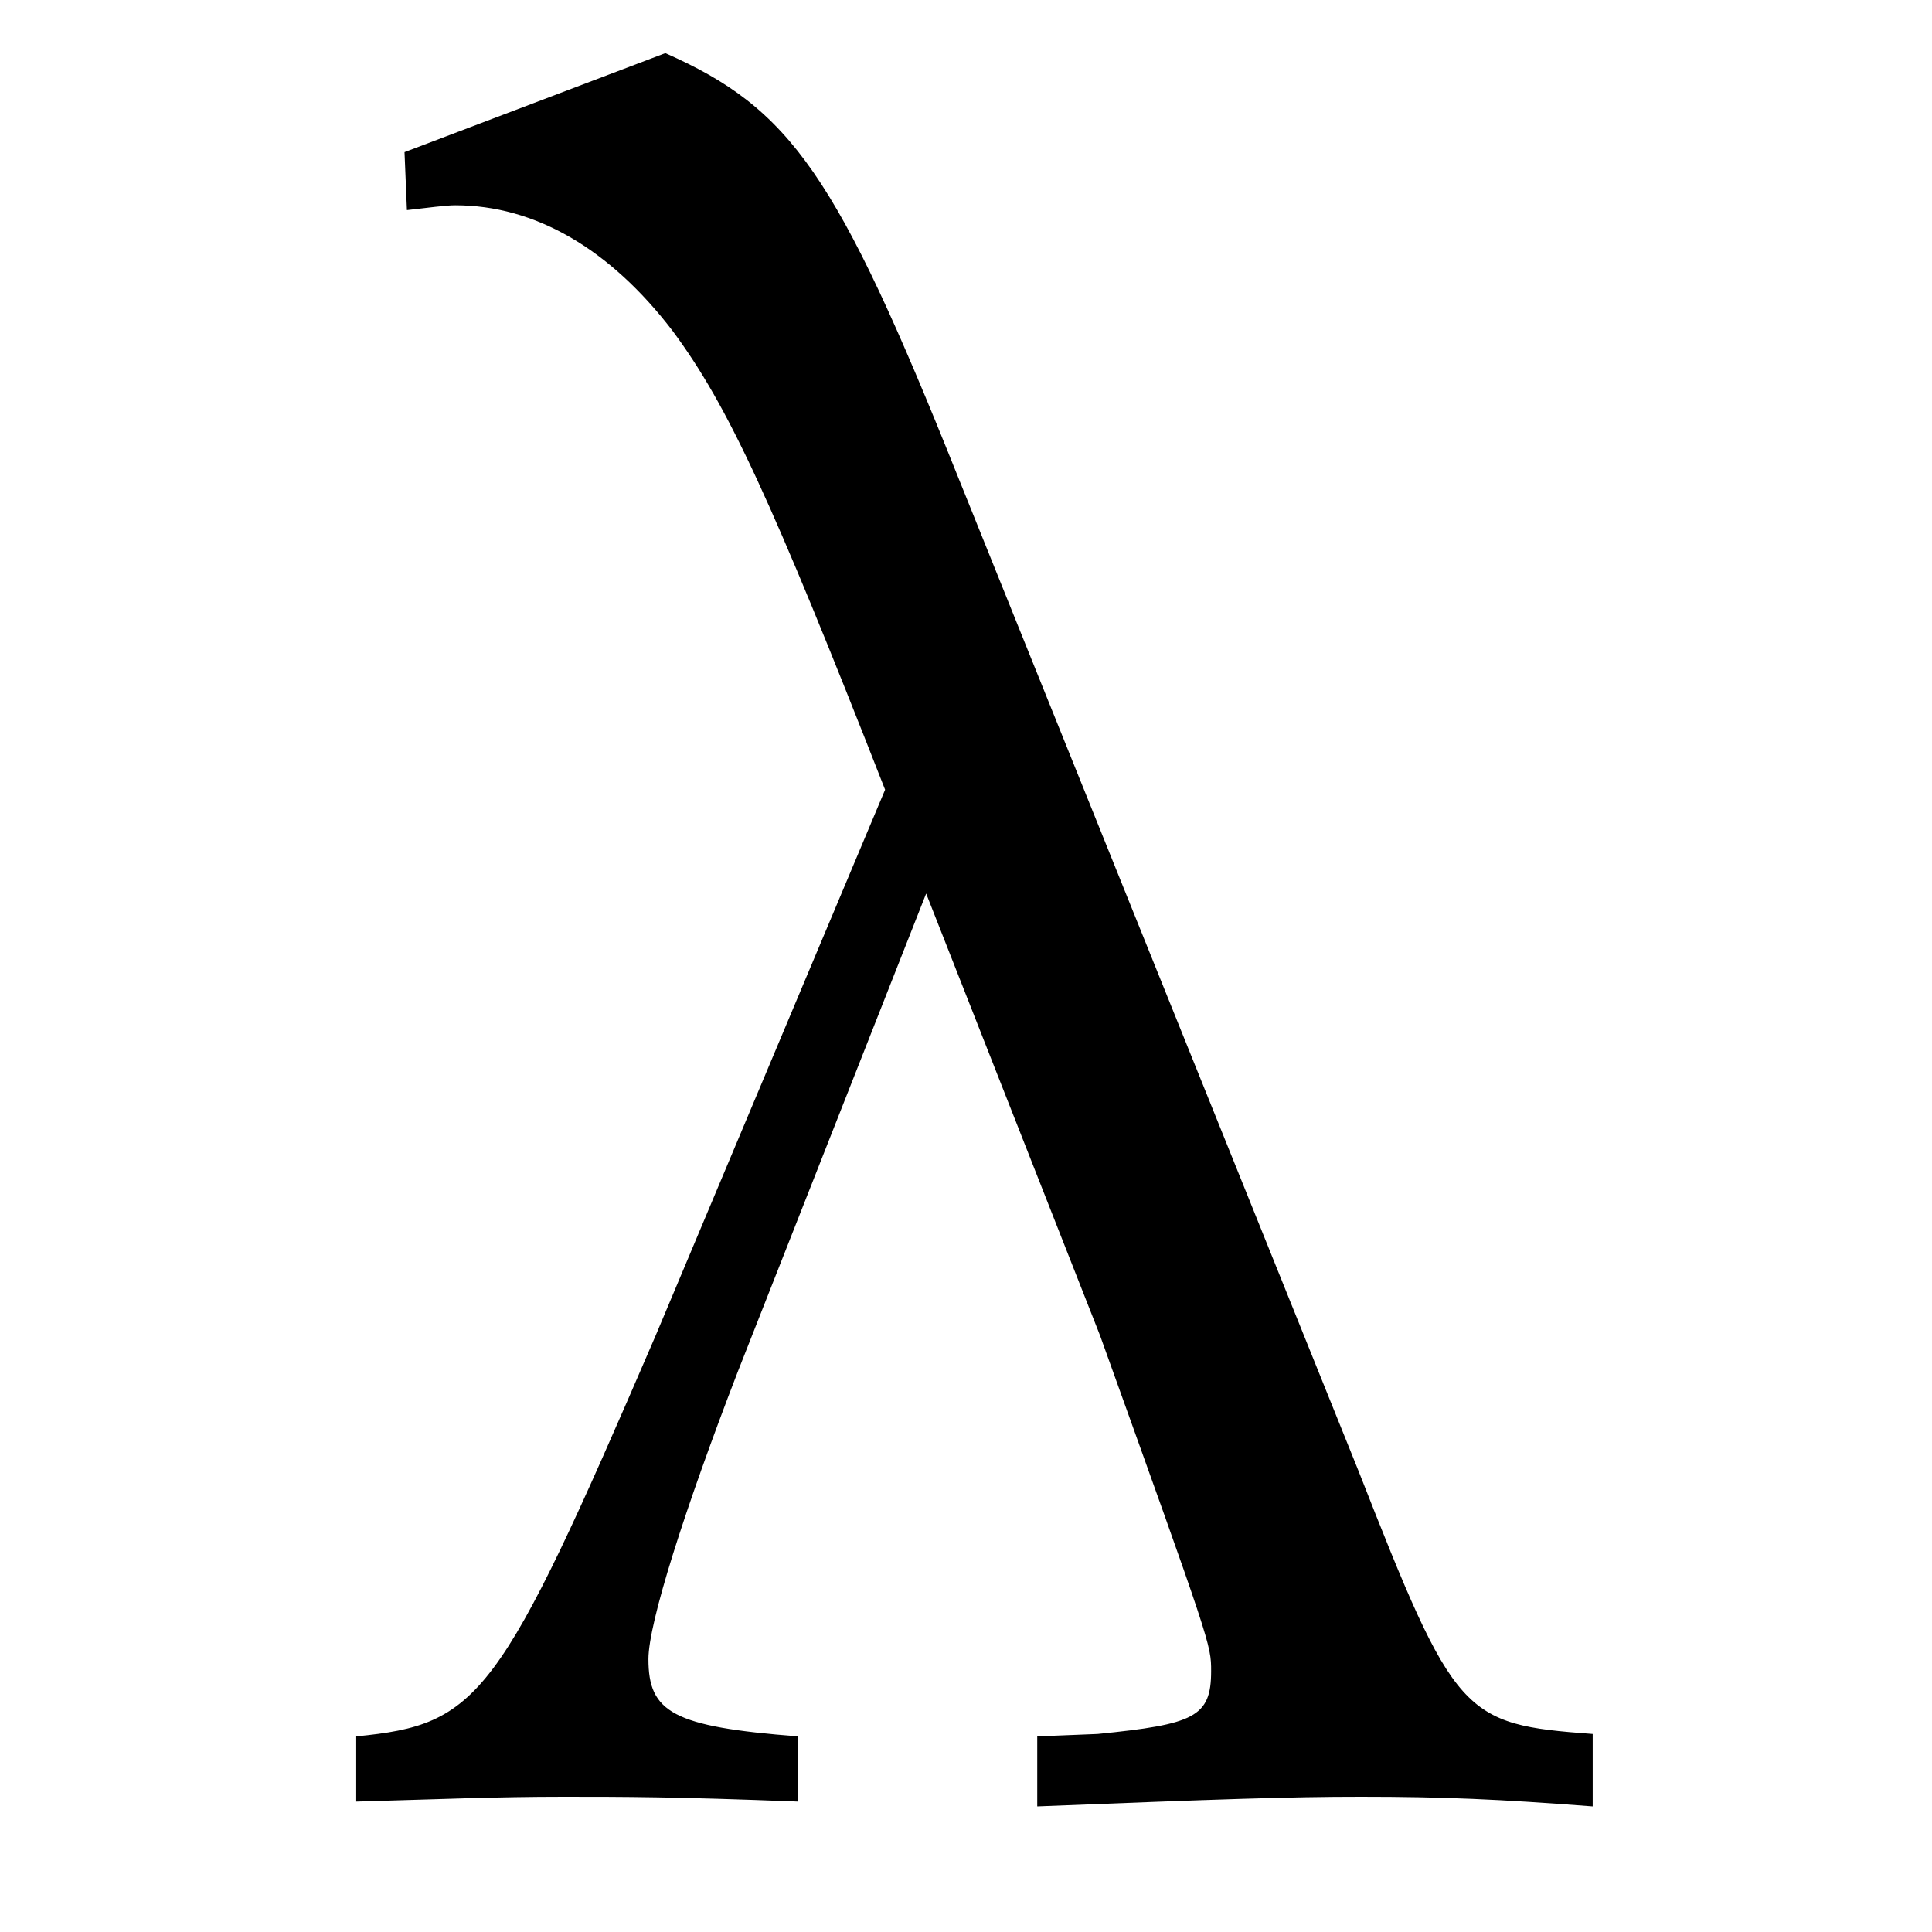
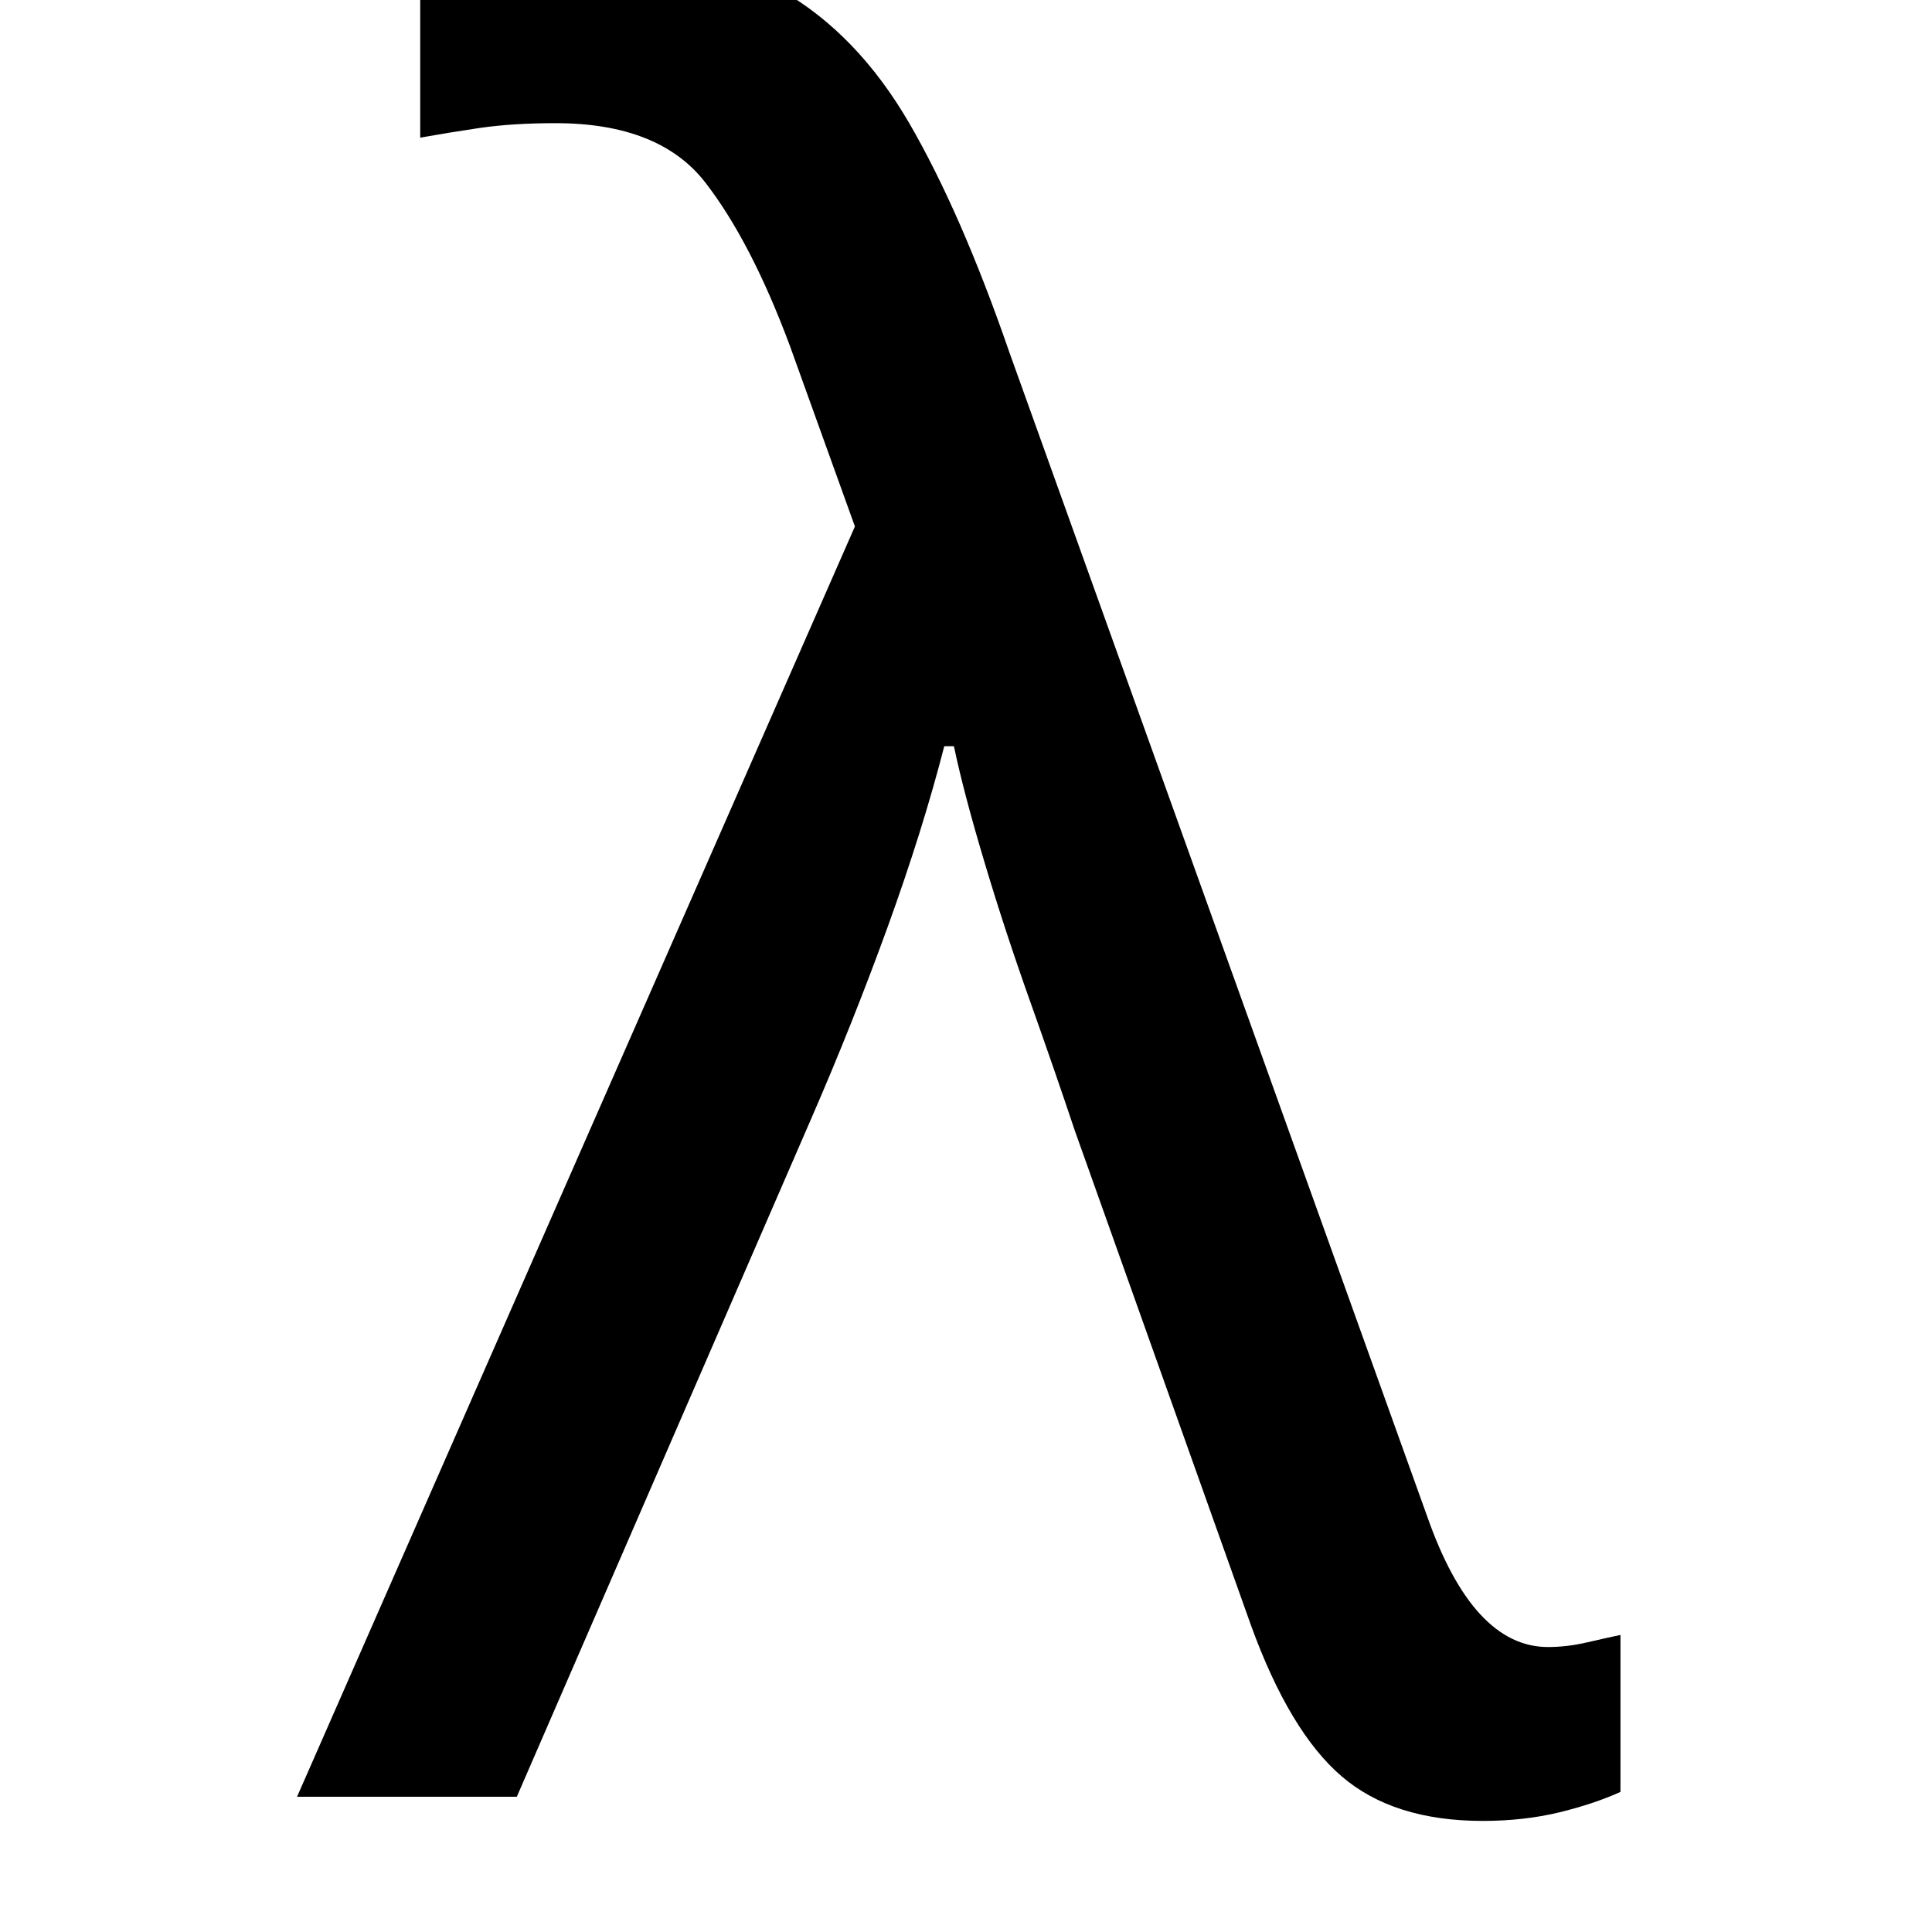
<svg xmlns="http://www.w3.org/2000/svg" viewBox="0 0 100 100" width="100" height="100">
-   <text x="50" y="93" font-family="Palatino" font-size="125" fill="black" text-anchor="middle">λ</text>
+   <text x="50" y="93" font-family="Times roman" font-size="125" fill="black" text-anchor="middle">λ</text>
</svg>
